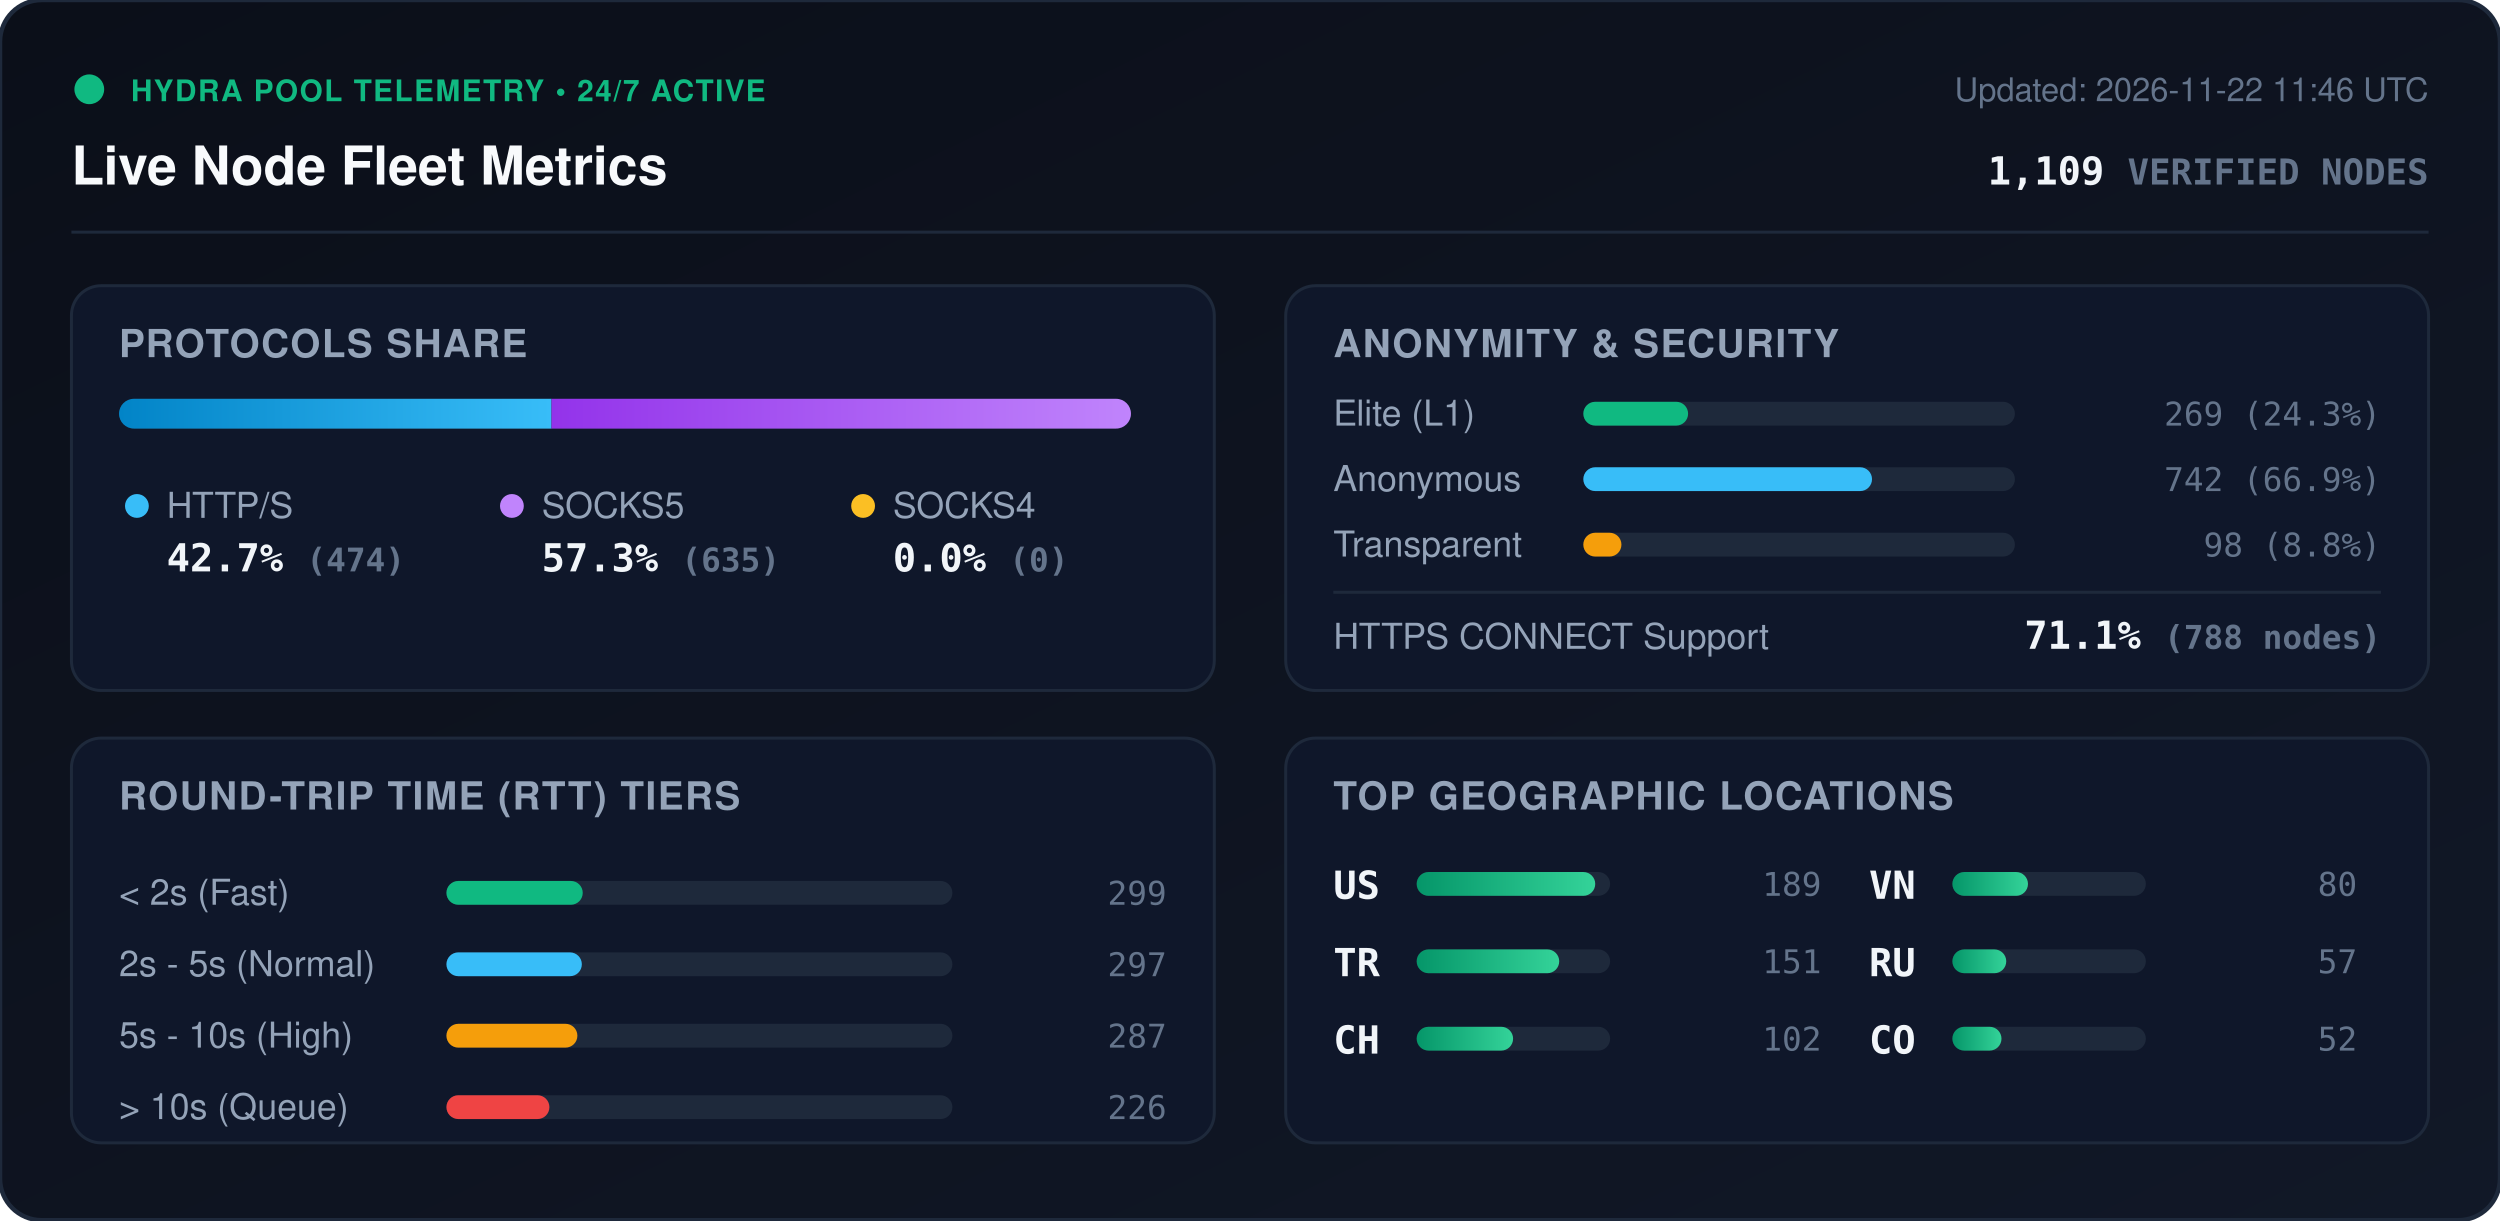
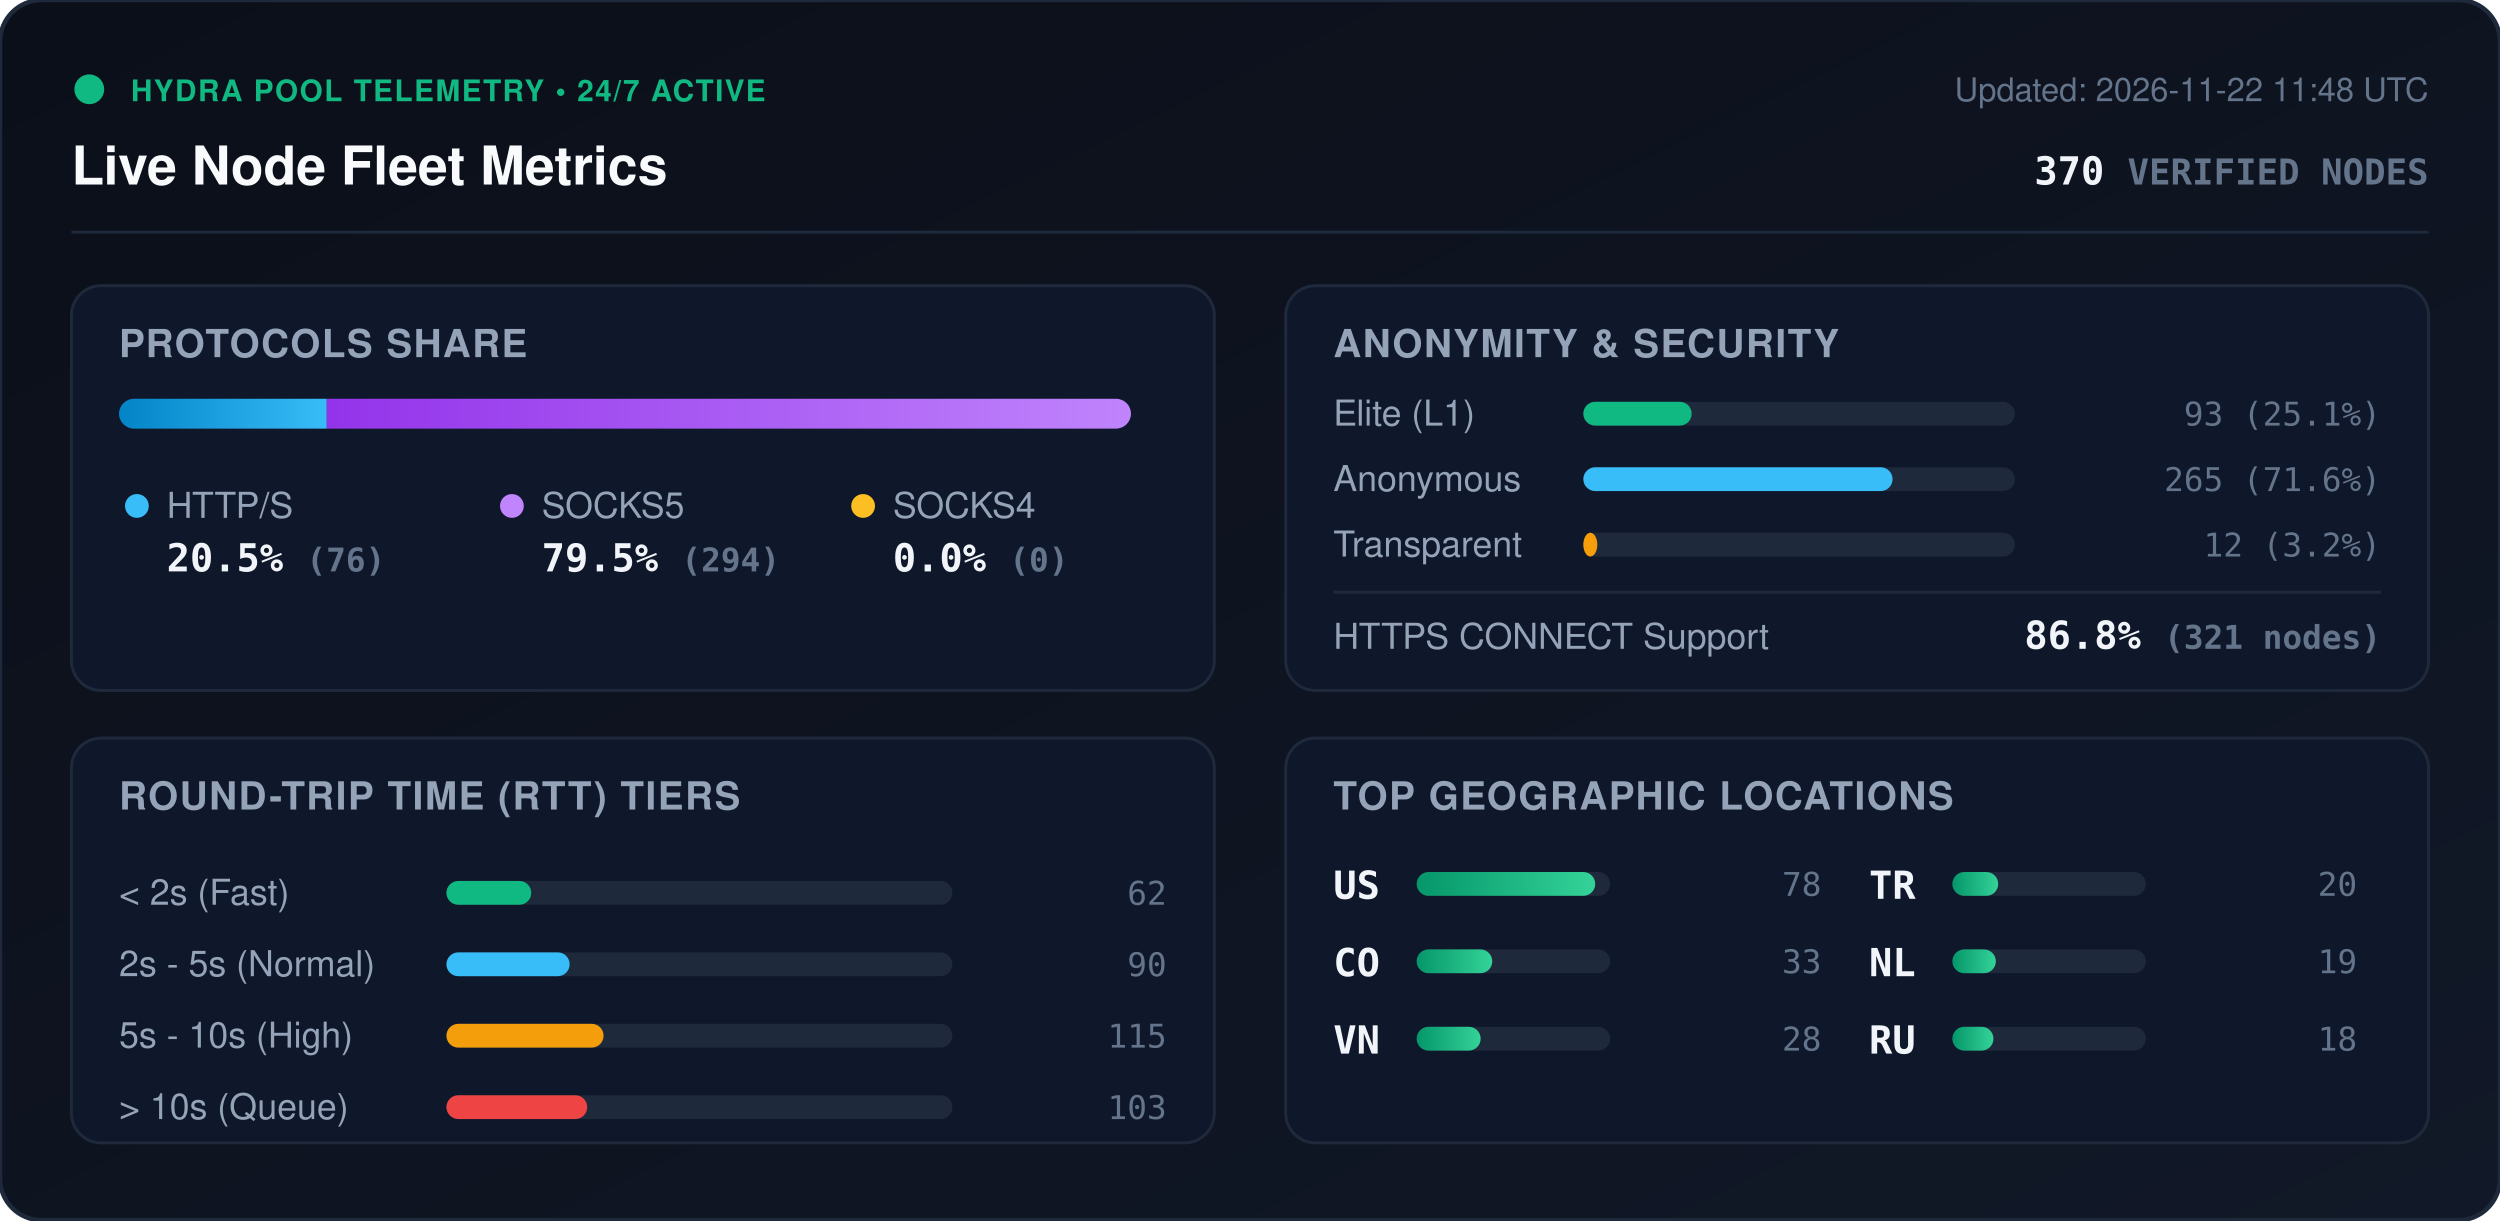
<svg xmlns="http://www.w3.org/2000/svg" viewBox="0 0 840 410" width="840" height="410" style="max-width: 100%; height: auto;">
  <defs>
    <linearGradient id="bg" x1="0%" y1="0%" x2="100%" y2="100%">
      <stop offset="0%" stop-color="#0b0f19" />
      <stop offset="100%" stop-color="#111827" />
    </linearGradient>
    <linearGradient id="bar-http" x1="0%" y1="0%" x2="100%" y2="0%">
      <stop offset="0%" stop-color="#0284c7" />
      <stop offset="100%" stop-color="#38bdf8" />
    </linearGradient>
    <linearGradient id="bar-socks5" x1="0%" y1="0%" x2="100%" y2="0%">
      <stop offset="0%" stop-color="#9333ea" />
      <stop offset="100%" stop-color="#c084fc" />
    </linearGradient>
    <linearGradient id="bar-socks4" x1="0%" y1="0%" x2="100%" y2="0%">
      <stop offset="0%" stop-color="#d97706" />
      <stop offset="100%" stop-color="#fbbf24" />
    </linearGradient>
    <linearGradient id="bar-green" x1="0%" y1="0%" x2="100%" y2="0%">
      <stop offset="0%" stop-color="#059669" />
      <stop offset="100%" stop-color="#34d399" />
    </linearGradient>
    <clipPath id="prog-track-clip">
      <rect width="340.0" height="10" rx="5" />
    </clipPath>
    <style>
      .title { font: 700 18px -apple-system, BlinkMacSystemFont, 'Segoe UI', Helvetica, Arial, sans-serif; fill: #f8fafc; }
      .sub { font: 500 11px -apple-system, BlinkMacSystemFont, 'Segoe UI', Helvetica, Arial, sans-serif; fill: #64748b; }
      .section-hdr { font: 600 13px -apple-system, BlinkMacSystemFont, 'Segoe UI', Helvetica, Arial, sans-serif; fill: #94a3b8; letter-spacing: 0.5px; }
      .metric-val { font: 700 13px -apple-system, BlinkMacSystemFont, 'Segoe UI', Helvetica, Arial, sans-serif; fill: #f1f5f9; }
      .metric-lbl { font: 500 12px -apple-system, BlinkMacSystemFont, 'Segoe UI', Helvetica, Arial, sans-serif; fill: #94a3b8; }
      .badge-txt { font: 700 10px -apple-system, BlinkMacSystemFont, 'Segoe UI', Helvetica, Arial, sans-serif; fill: #10b981; letter-spacing: 0.5px; }
      .mono { font-family: ui-monospace, SFMono-Regular, Menlo, Monaco, Consolas, monospace; }
      .pulse { animation: beacon 2s infinite ease-in-out; }
      @keyframes beacon { 0%, 100% { opacity: 1; } 50% { opacity: 0.35; } }
    </style>
  </defs>
  <rect width="840" height="410" rx="14" fill="url(#bg)" stroke="#1e293b" stroke-width="1.5" />
  <g transform="translate(24, 24)">
    <circle cx="6" cy="6" r="5" fill="#10b981" class="pulse" />
    <text x="20" y="10" class="badge-txt">HYDRA POOL TELEMETRY • 24/7 ACTIVE</text>
    <text x="0" y="38" class="title">Live Node Fleet Metrics</text>
-     <text x="792" y="10" text-anchor="end" class="sub">Updated: 2026-11-22 11:46 UTC</text>
-     <text x="792" y="38" text-anchor="end" class="metric-val mono" fill="#38bdf8">1,109 <tspan font-size="12" fill="#64748b">VERIFIED NODES</tspan>
+     <text x="792" y="10" text-anchor="end" class="sub">Updated: 2026-11-22 11:48 UTC</text>
+     <text x="792" y="38" text-anchor="end" class="metric-val mono" fill="#38bdf8">370 <tspan font-size="12" fill="#64748b">VERIFIED NODES</tspan>
    </text>
  </g>
  <line x1="24" y1="78" x2="816" y2="78" stroke="#1e293b" stroke-width="1" />
  <g transform="translate(24, 96)">
    <rect width="384" height="136" rx="10" fill="#0f172a" stroke="#1e293b" />
    <text x="16" y="24" class="section-hdr">PROTOCOLS SHARE</text>
    <g transform="translate(16, 38)">
      <rect width="340.0" height="10" rx="5" fill="#1e293b" />
      <g clip-path="url(#prog-track-clip)">
-         <rect x="0" width="145.3" height="10" fill="url(#bar-http)" />
-         <rect x="145.3" width="194.7" height="10" fill="url(#bar-socks5)" />
+         <rect x="0" width="69.8" height="10" fill="url(#bar-http)" />
+         <rect x="69.8" width="270.2" height="10" fill="url(#bar-socks5)" />
        <rect x="340.0" width="0.0" height="10" fill="url(#bar-socks4)" />
      </g>
    </g>
    <g transform="translate(16, 68)">
      <circle cx="6" cy="6" r="4" fill="#38bdf8" />
      <text x="16" y="10" class="metric-lbl">HTTP/S</text>
-       <text x="16" y="28" class="metric-val mono">42.7% <tspan font-size="11" fill="#64748b">(474)</tspan>
+       <text x="16" y="28" class="metric-val mono">20.5% <tspan font-size="11" fill="#64748b">(76)</tspan>
      </text>
      <circle cx="132" cy="6" r="4" fill="#c084fc" />
      <text x="142" y="10" class="metric-lbl">SOCKS5</text>
-       <text x="142" y="28" class="metric-val mono">57.3% <tspan font-size="11" fill="#64748b">(635)</tspan>
+       <text x="142" y="28" class="metric-val mono">79.5% <tspan font-size="11" fill="#64748b">(294)</tspan>
      </text>
      <circle cx="250" cy="6" r="4" fill="#fbbf24" />
      <text x="260" y="10" class="metric-lbl">SOCKS4</text>
      <text x="260" y="28" class="metric-val mono">0.0% <tspan font-size="11" fill="#64748b">(0)</tspan>
      </text>
    </g>
  </g>
  <g transform="translate(432, 96)">
    <rect width="384" height="136" rx="10" fill="#0f172a" stroke="#1e293b" />
    <text x="16" y="24" class="section-hdr">ANONYMITY &amp; SECURITY</text>
    <text x="16" y="47" class="metric-lbl">Elite (L1)</text>
    <rect x="100" y="39" width="145.0" height="8" rx="4" fill="#1e293b" />
-     <rect x="100" y="39" width="35.2" height="8" rx="4" fill="#10b981" />
-     <text x="368" y="47" text-anchor="end" class="mono sub" fill="#e2e8f0">269 (24.3%)</text>
+     <rect x="100" y="39" width="36.4" height="8" rx="4" fill="#10b981" />
+     <text x="368" y="47" text-anchor="end" class="mono sub" fill="#e2e8f0">93 (25.1%)</text>
    <text x="16" y="69" class="metric-lbl">Anonymous</text>
    <rect x="100" y="61" width="145.0" height="8" rx="4" fill="#1e293b" />
-     <rect x="100" y="61" width="97.0" height="8" rx="4" fill="#38bdf8" />
-     <text x="368" y="69" text-anchor="end" class="mono sub" fill="#e2e8f0">742 (66.9%)</text>
+     <rect x="100" y="61" width="103.9" height="8" rx="4" fill="#38bdf8" />
+     <text x="368" y="69" text-anchor="end" class="mono sub" fill="#e2e8f0">265 (71.6%)</text>
    <text x="16" y="91" class="metric-lbl">Transparent</text>
    <rect x="100" y="83" width="145.0" height="8" rx="4" fill="#1e293b" />
-     <rect x="100" y="83" width="12.8" height="8" rx="4" fill="#f59e0b" />
-     <text x="368" y="91" text-anchor="end" class="mono sub" fill="#e2e8f0">98 (8.8%)</text>
+     <rect x="100" y="83" width="4.7" height="8" rx="4" fill="#f59e0b" />
+     <text x="368" y="91" text-anchor="end" class="mono sub" fill="#e2e8f0">12 (3.2%)</text>
    <line x1="16" y1="103" x2="368" y2="103" stroke="#1e293b" stroke-width="1" />
    <text x="16" y="122" class="metric-lbl">HTTPS CONNECT Support</text>
-     <text x="368" y="122" text-anchor="end" class="metric-val mono" fill="#34d399">71.1% <tspan font-size="11" fill="#64748b">(788 nodes)</tspan>
+     <text x="368" y="122" text-anchor="end" class="metric-val mono" fill="#34d399">86.8% <tspan font-size="11" fill="#64748b">(321 nodes)</tspan>
    </text>
  </g>
  <g transform="translate(24, 248)">
    <rect width="384" height="136" rx="10" fill="#0f172a" stroke="#1e293b" />
    <text x="16" y="24" class="section-hdr">ROUND-TRIP TIME (RTT) TIERS</text>
    <g transform="translate(16, 42)">
      <text x="0" y="14" class="metric-lbl">&lt; 2s (Fast)</text>
      <rect x="110" y="6" width="170" height="8" rx="4" fill="#1e293b" />
-       <rect x="110" y="6" width="45.8" height="8" rx="4" fill="#10b981" />
-       <text x="352" y="14" text-anchor="end" class="mono sub">299</text>
+       <rect x="110" y="6" width="28.5" height="8" rx="4" fill="#10b981" />
+       <text x="352" y="14" text-anchor="end" class="mono sub">62</text>
      <text x="0" y="38" class="metric-lbl">2s - 5s (Normal)</text>
      <rect x="110" y="30" width="170" height="8" rx="4" fill="#1e293b" />
-       <rect x="110" y="30" width="45.5" height="8" rx="4" fill="#38bdf8" />
-       <text x="352" y="38" text-anchor="end" class="mono sub">297</text>
+       <rect x="110" y="30" width="41.4" height="8" rx="4" fill="#38bdf8" />
+       <text x="352" y="38" text-anchor="end" class="mono sub">90</text>
      <text x="0" y="62" class="metric-lbl">5s - 10s (High)</text>
      <rect x="110" y="54" width="170" height="8" rx="4" fill="#1e293b" />
-       <rect x="110" y="54" width="44.0" height="8" rx="4" fill="#f59e0b" />
-       <text x="352" y="62" text-anchor="end" class="mono sub">287</text>
+       <rect x="110" y="54" width="52.8" height="8" rx="4" fill="#f59e0b" />
+       <text x="352" y="62" text-anchor="end" class="mono sub">115</text>
      <text x="0" y="86" class="metric-lbl">&gt; 10s (Queue)</text>
      <rect x="110" y="78" width="170" height="8" rx="4" fill="#1e293b" />
-       <rect x="110" y="78" width="34.6" height="8" rx="4" fill="#ef4444" />
-       <text x="352" y="86" text-anchor="end" class="mono sub">226</text>
+       <rect x="110" y="78" width="47.3" height="8" rx="4" fill="#ef4444" />
+       <text x="352" y="86" text-anchor="end" class="mono sub">103</text>
    </g>
  </g>
  <g transform="translate(432, 248)">
    <rect width="384" height="136" rx="10" fill="#0f172a" stroke="#1e293b" />
    <text x="16" y="24" class="section-hdr">TOP GEOGRAPHIC LOCATIONS</text>
    <g transform="translate(16, 42)">
      <g transform="translate(0, 0)">
        <text x="0" y="12" class="mono metric-val" font-size="12">US</text>
        <rect x="28" y="3" width="65" height="8" rx="4" fill="#1e293b" />
        <rect x="28" y="3" width="60.0" height="8" rx="4" fill="url(#bar-green)" />
-         <text x="164" y="11" text-anchor="end" class="mono sub">189</text>
+         <text x="164" y="11" text-anchor="end" class="mono sub">78</text>
      </g>
      <g transform="translate(0, 26)">
+         <text x="0" y="12" class="mono metric-val" font-size="12">CO</text>
+         <rect x="28" y="3" width="65" height="8" rx="4" fill="#1e293b" />
+         <rect x="28" y="3" width="25.4" height="8" rx="4" fill="url(#bar-green)" />
+         <text x="164" y="11" text-anchor="end" class="mono sub">33</text>
+       </g>
+       <g transform="translate(0, 52)">
+         <text x="0" y="12" class="mono metric-val" font-size="12">VN</text>
+         <rect x="28" y="3" width="65" height="8" rx="4" fill="#1e293b" />
+         <rect x="28" y="3" width="21.5" height="8" rx="4" fill="url(#bar-green)" />
+         <text x="164" y="11" text-anchor="end" class="mono sub">28</text>
+       </g>
+       <g transform="translate(180, 0)">
        <text x="0" y="12" class="mono metric-val" font-size="12">TR</text>
        <rect x="28" y="3" width="65" height="8" rx="4" fill="#1e293b" />
-         <rect x="28" y="3" width="47.9" height="8" rx="4" fill="url(#bar-green)" />
-         <text x="164" y="11" text-anchor="end" class="mono sub">151</text>
-       </g>
-       <g transform="translate(0, 52)">
-         <text x="0" y="12" class="mono metric-val" font-size="12">CH</text>
-         <rect x="28" y="3" width="65" height="8" rx="4" fill="#1e293b" />
-         <rect x="28" y="3" width="32.4" height="8" rx="4" fill="url(#bar-green)" />
-         <text x="164" y="11" text-anchor="end" class="mono sub">102</text>
-       </g>
-       <g transform="translate(180, 0)">
-         <text x="0" y="12" class="mono metric-val" font-size="12">VN</text>
-         <rect x="28" y="3" width="65" height="8" rx="4" fill="#1e293b" />
-         <rect x="28" y="3" width="25.4" height="8" rx="4" fill="url(#bar-green)" />
-         <text x="164" y="11" text-anchor="end" class="mono sub">80</text>
+         <rect x="28" y="3" width="15.4" height="8" rx="4" fill="url(#bar-green)" />
+         <text x="164" y="11" text-anchor="end" class="mono sub">20</text>
      </g>
      <g transform="translate(180, 26)">
+         <text x="0" y="12" class="mono metric-val" font-size="12">NL</text>
+         <rect x="28" y="3" width="65" height="8" rx="4" fill="#1e293b" />
+         <rect x="28" y="3" width="14.6" height="8" rx="4" fill="url(#bar-green)" />
+         <text x="164" y="11" text-anchor="end" class="mono sub">19</text>
+       </g>
+       <g transform="translate(180, 52)">
        <text x="0" y="12" class="mono metric-val" font-size="12">RU</text>
        <rect x="28" y="3" width="65" height="8" rx="4" fill="#1e293b" />
-         <rect x="28" y="3" width="18.1" height="8" rx="4" fill="url(#bar-green)" />
-         <text x="164" y="11" text-anchor="end" class="mono sub">57</text>
-       </g>
-       <g transform="translate(180, 52)">
-         <text x="0" y="12" class="mono metric-val" font-size="12">CO</text>
-         <rect x="28" y="3" width="65" height="8" rx="4" fill="#1e293b" />
-         <rect x="28" y="3" width="16.5" height="8" rx="4" fill="url(#bar-green)" />
-         <text x="164" y="11" text-anchor="end" class="mono sub">52</text>
+         <rect x="28" y="3" width="13.8" height="8" rx="4" fill="url(#bar-green)" />
+         <text x="164" y="11" text-anchor="end" class="mono sub">18</text>
      </g>
    </g>
  </g>
</svg>
